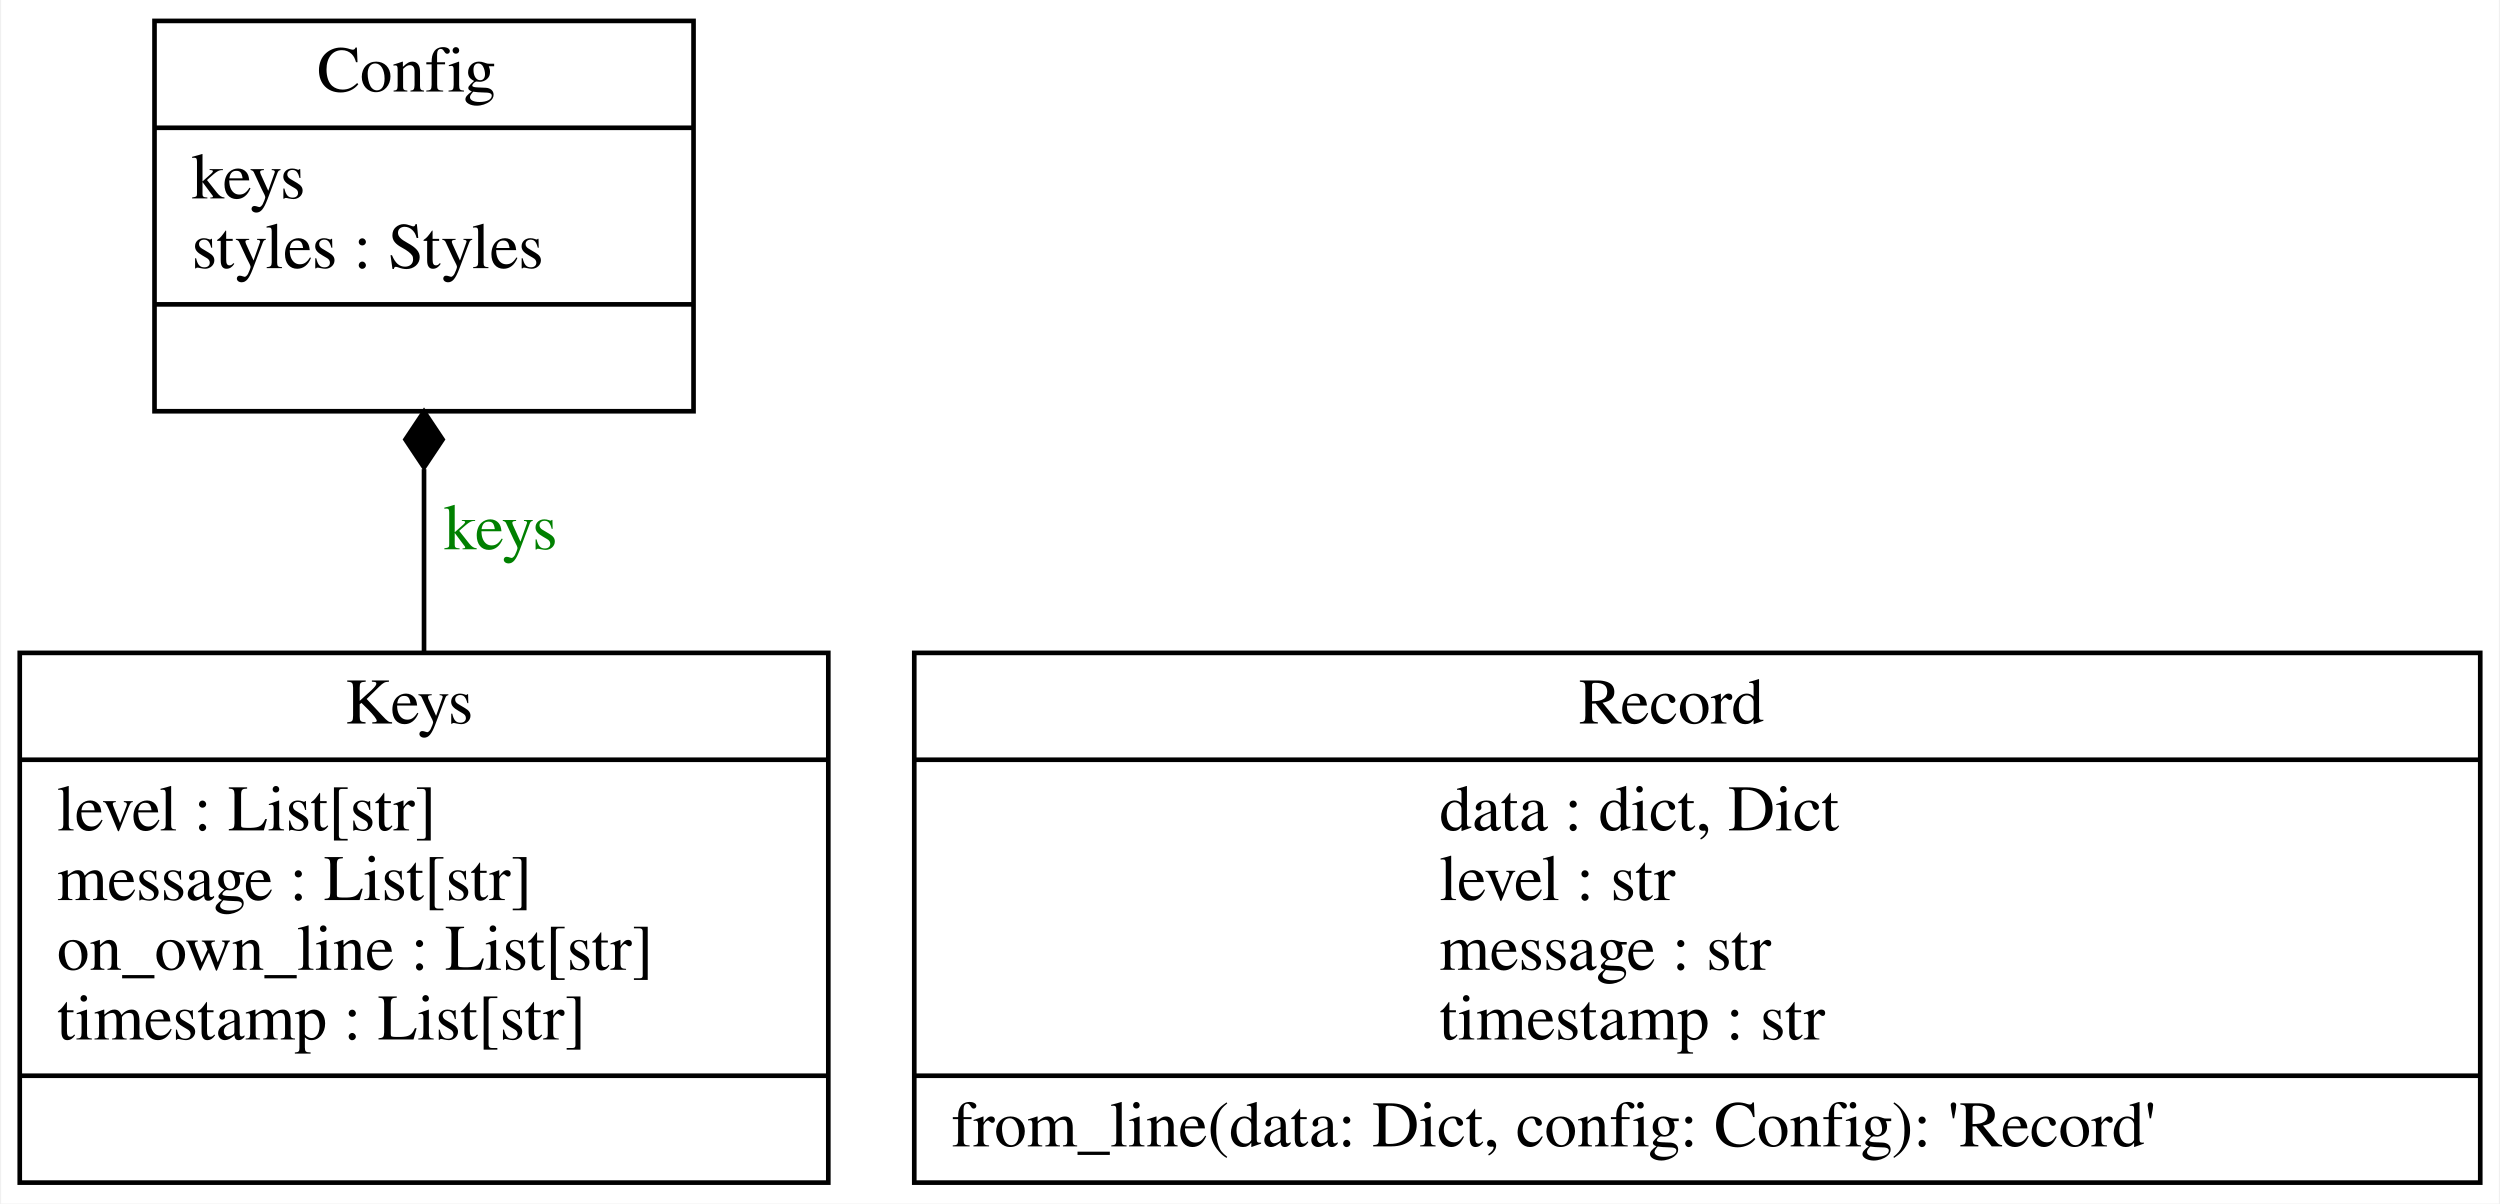
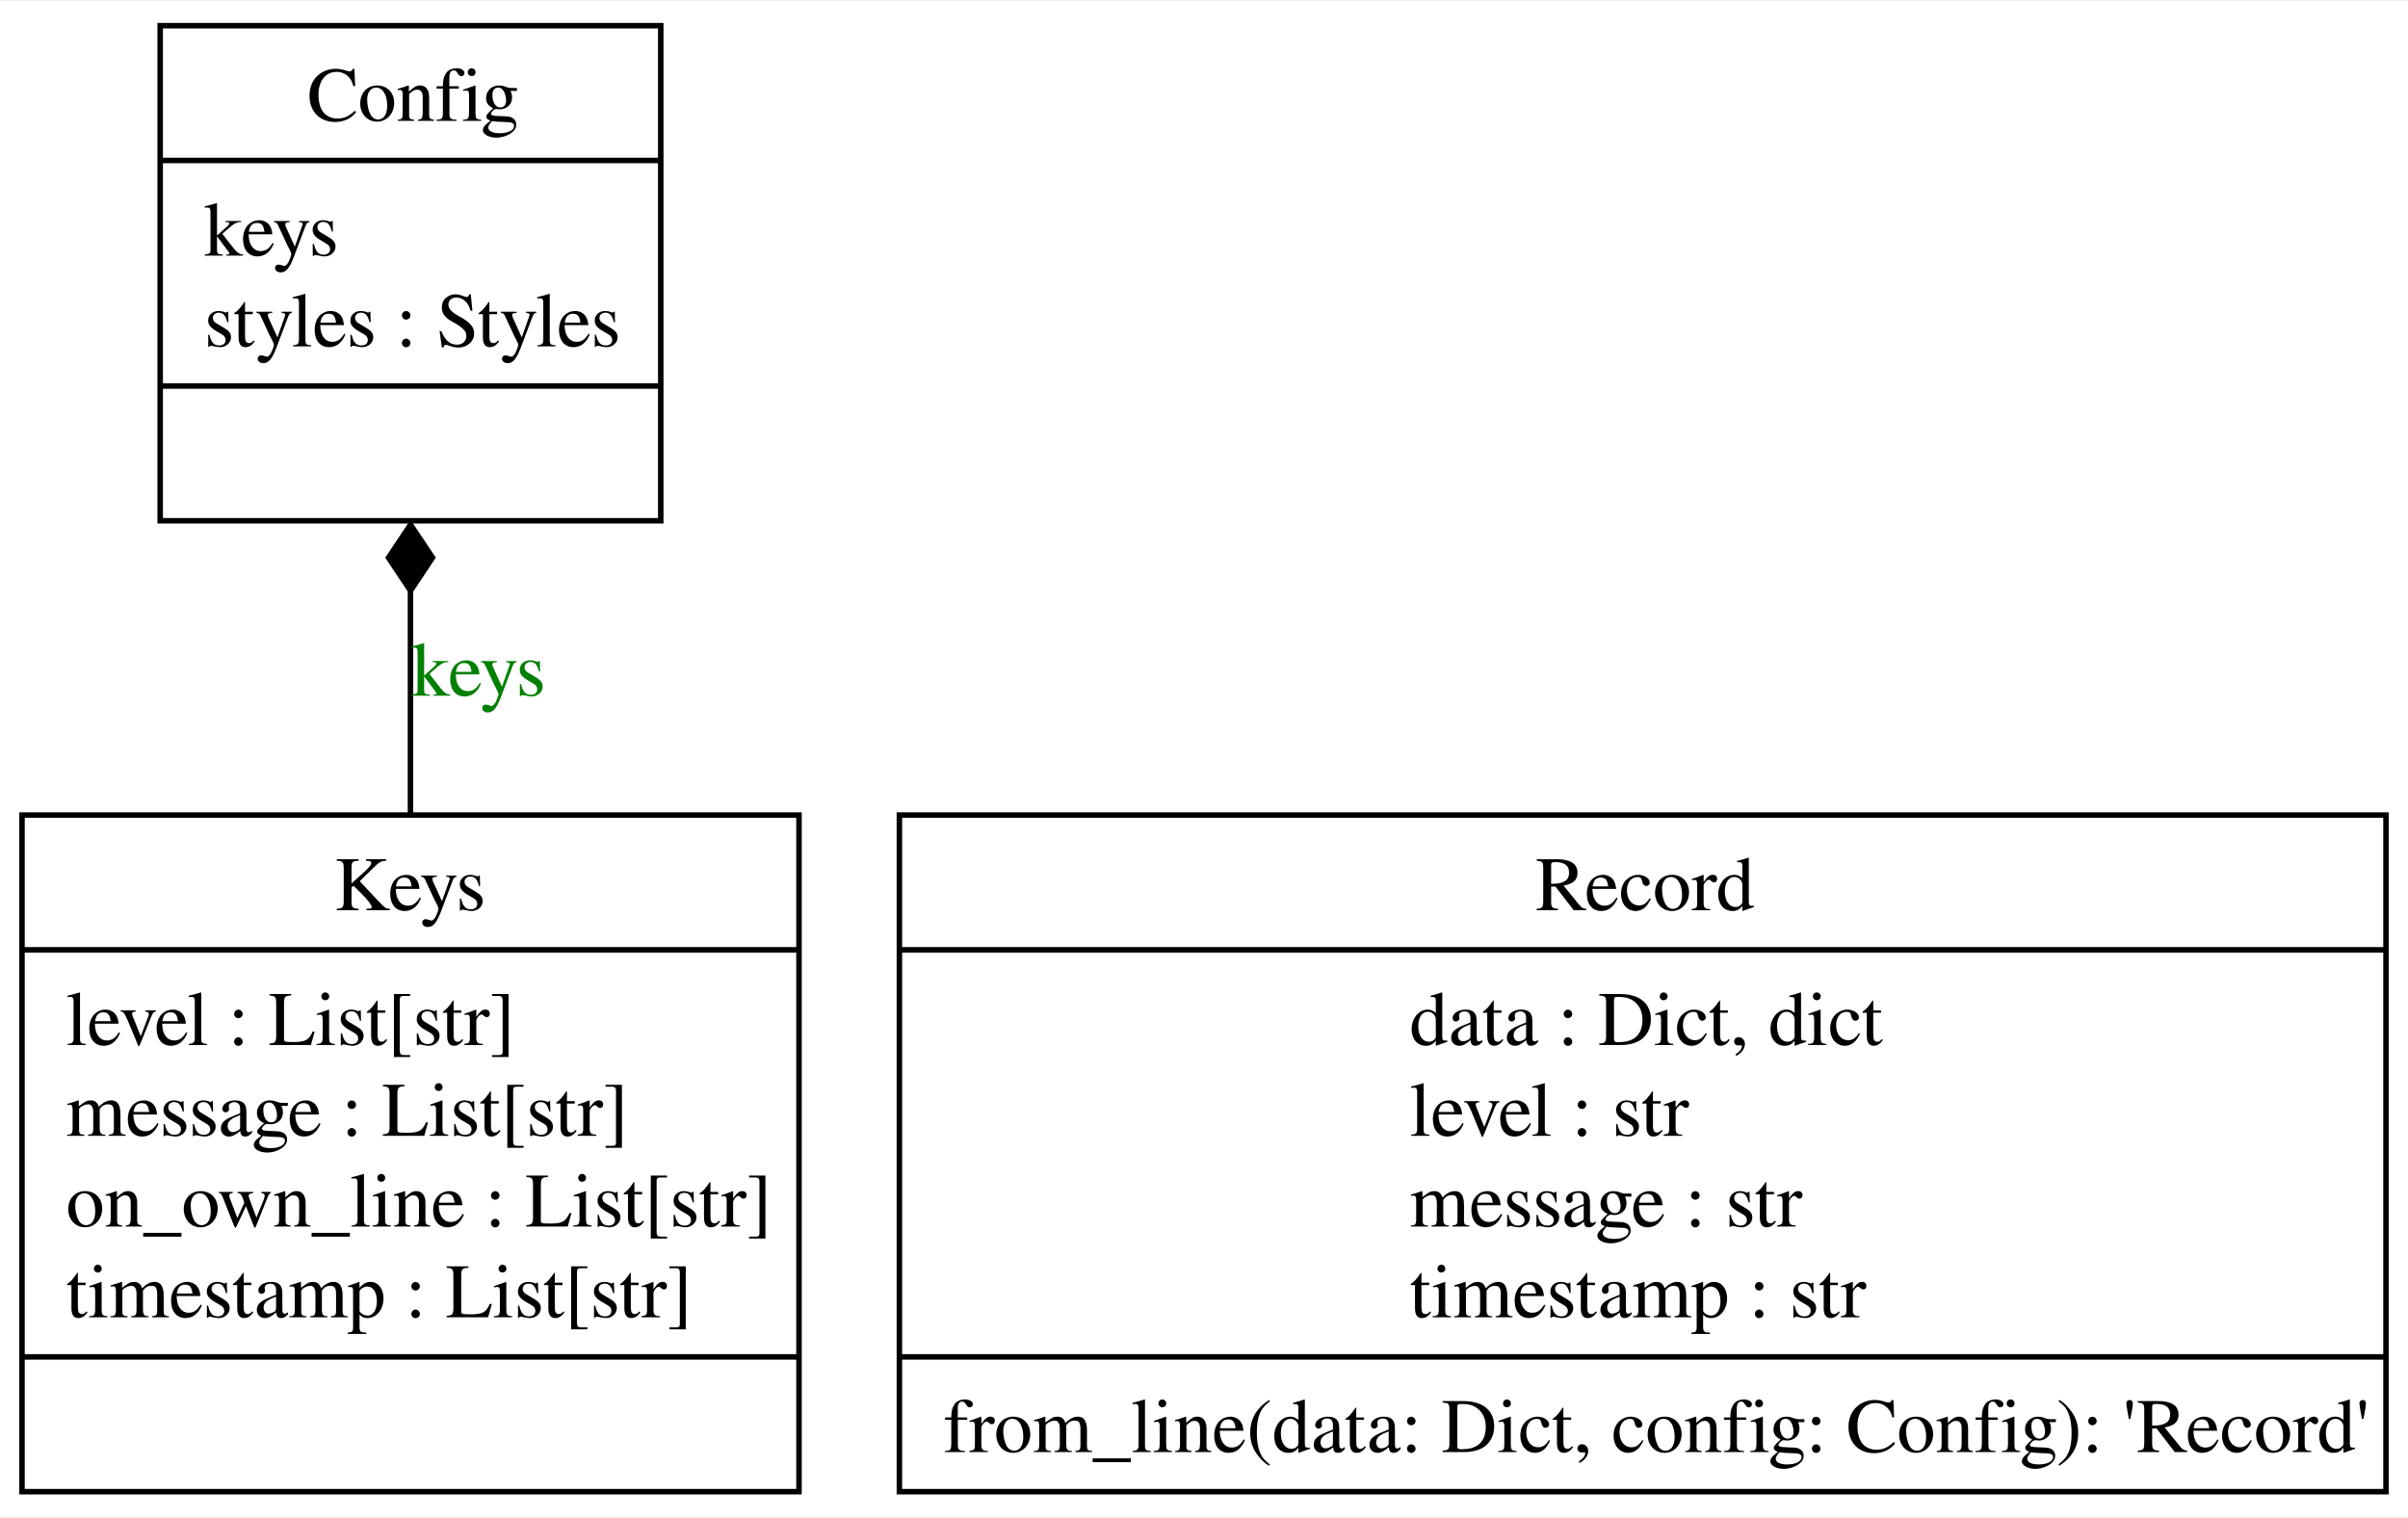
- <svg xmlns="http://www.w3.org/2000/svg" width="538pt" height="259pt" viewBox="0.00 0.00 537.50 259.00">
-   <g id="graph0" class="graph" transform="scale(1 1) rotate(0) translate(4 255)">
-     <polygon fill="white" stroke="transparent" points="-4,4 -4,-255 533.5,-255 533.5,4 -4,4" />
+ <svg xmlns="http://www.w3.org/2000/svg" width="438pt" height="276pt" viewBox="0.00 0.00 437.75 275.50">
+   <g id="graph0" class="graph" transform="scale(1 1) rotate(0) translate(4 271.5)">
+     <polygon fill="white" stroke="none" points="-4,4 -4,-271.5 433.75,-271.5 433.75,4 -4,4" />
    <g id="node1" class="node">
-       <polygon fill="none" stroke="black" points="29,-166.5 29,-250.5 145,-250.5 145,-166.5 29,-166.5" />
-       <text text-anchor="start" x="64" y="-235.3" font-family="Times,serif" font-size="14.00">Config</text>
-       <polyline fill="none" stroke="black" points="29,-227.5 145,-227.5 " />
-       <text text-anchor="start" x="37" y="-212.3" font-family="Times,serif" font-size="14.00">keys</text>
-       <text text-anchor="start" x="37" y="-197.3" font-family="Times,serif" font-size="14.00">styles : Styles</text>
-       <polyline fill="none" stroke="black" points="29,-189.5 145,-189.5 " />
-       <text text-anchor="start" x="84.5" y="-174.3" font-family="Times,serif" font-size="14.00"> </text>
+       <polygon fill="none" stroke="black" points="25.12,-177 25.12,-267 116.12,-267 116.12,-177 25.12,-177" />
+       <text text-anchor="start" x="51.88" y="-249.7" font-family="Times,serif" font-size="14.00">Config</text>
+       <polyline fill="none" stroke="black" points="25.12,-242.5 116.12,-242.5" />
+       <text text-anchor="start" x="33.12" y="-225.2" font-family="Times,serif" font-size="14.00">keys</text>
+       <text text-anchor="start" x="33.12" y="-208.7" font-family="Times,serif" font-size="14.00">styles : Styles</text>
+       <polyline fill="none" stroke="black" points="25.12,-201.5 116.12,-201.5" />
+       <text text-anchor="start" x="68.75" y="-184.2" font-family="Times,serif" font-size="14.00"> </text>
    </g>
    <g id="node2" class="node">
-       <polygon fill="none" stroke="black" points="0,-0.5 0,-114.5 174,-114.5 174,-0.5 0,-0.5" />
-       <text text-anchor="start" x="70" y="-99.3" font-family="Times,serif" font-size="14.00">Keys</text>
-       <polyline fill="none" stroke="black" points="0,-91.5 174,-91.5 " />
-       <text text-anchor="start" x="8" y="-76.3" font-family="Times,serif" font-size="14.00">level : List[str]</text>
-       <text text-anchor="start" x="8" y="-61.3" font-family="Times,serif" font-size="14.00">message : List[str]</text>
-       <text text-anchor="start" x="8" y="-46.3" font-family="Times,serif" font-size="14.00">on_own_line : List[str]</text>
-       <text text-anchor="start" x="8" y="-31.3" font-family="Times,serif" font-size="14.00">timestamp : List[str]</text>
-       <polyline fill="none" stroke="black" points="0,-23.5 174,-23.5 " />
-       <text text-anchor="start" x="84.5" y="-8.3" font-family="Times,serif" font-size="14.00"> </text>
+       <polygon fill="none" stroke="black" points="0,-0.5 0,-123.5 141.25,-123.5 141.25,-0.5 0,-0.5" />
+       <text text-anchor="start" x="56.75" y="-106.2" font-family="Times,serif" font-size="14.00">Keys</text>
+       <polyline fill="none" stroke="black" points="0,-99 141.25,-99" />
+       <text text-anchor="start" x="8" y="-81.7" font-family="Times,serif" font-size="14.00">level : List[str]</text>
+       <text text-anchor="start" x="8" y="-65.2" font-family="Times,serif" font-size="14.00">message : List[str]</text>
+       <text text-anchor="start" x="8" y="-48.7" font-family="Times,serif" font-size="14.00">on_own_line : List[str]</text>
+       <text text-anchor="start" x="8" y="-32.2" font-family="Times,serif" font-size="14.00">timestamp : List[str]</text>
+       <polyline fill="none" stroke="black" points="0,-25 141.25,-25" />
+       <text text-anchor="start" x="68.75" y="-7.7" font-family="Times,serif" font-size="14.00"> </text>
    </g>
    <g id="edge1" class="edge">
-       <path fill="none" stroke="black" d="M87,-114.83C87,-127.69 87,-141.31 87,-154.04" />
-       <polygon fill="black" stroke="black" points="87,-154.42 91,-160.42 87,-166.42 83,-160.42 87,-154.42" />
-       <text text-anchor="middle" x="103.5" y="-136.8" font-family="Times,serif" font-size="14.00" fill="green">keys</text>
+       <path fill="none" stroke="black" d="M70.62,-123.18C70.62,-136.66 70.62,-150.91 70.62,-164.24" />
+       <polygon fill="black" stroke="black" points="70.63,-164.29 74.63,-170.3 70.63,-176.29 66.63,-170.29 70.63,-164.29" />
+       <text text-anchor="middle" x="83" y="-145.2" font-family="Times,serif" font-size="14.00" fill="green">keys</text>
    </g>
    <g id="node3" class="node">
-       <polygon fill="none" stroke="black" points="192.5,-0.5 192.5,-114.5 529.5,-114.5 529.5,-0.5 192.5,-0.5" />
-       <text text-anchor="start" x="335.5" y="-99.3" font-family="Times,serif" font-size="14.00">Record</text>
-       <polyline fill="none" stroke="black" points="192.5,-91.5 529.5,-91.5 " />
-       <text text-anchor="start" x="305.5" y="-76.3" font-family="Times,serif" font-size="14.00">data : dict, Dict</text>
-       <text text-anchor="start" x="305.5" y="-61.3" font-family="Times,serif" font-size="14.00">level : str</text>
-       <text text-anchor="start" x="305.5" y="-46.3" font-family="Times,serif" font-size="14.00">message : str</text>
-       <text text-anchor="start" x="305.5" y="-31.3" font-family="Times,serif" font-size="14.00">timestamp : str</text>
-       <polyline fill="none" stroke="black" points="192.5,-23.5 529.5,-23.5 " />
-       <text text-anchor="start" x="200.5" y="-8.3" font-family="Times,serif" font-size="14.00">from_line(data: Dict, config: Config): 'Record'</text>
+       <polygon fill="none" stroke="black" points="159.5,-0.5 159.5,-123.5 429.75,-123.5 429.75,-0.5 159.5,-0.5" />
+       <text text-anchor="start" x="275.12" y="-106.2" font-family="Times,serif" font-size="14.00">Record</text>
+       <polyline fill="none" stroke="black" points="159.5,-99 429.75,-99" />
+       <text text-anchor="start" x="252.25" y="-81.7" font-family="Times,serif" font-size="14.00">data : Dict, dict</text>
+       <text text-anchor="start" x="252.25" y="-65.2" font-family="Times,serif" font-size="14.00">level : str</text>
+       <text text-anchor="start" x="252.25" y="-48.7" font-family="Times,serif" font-size="14.00">message : str</text>
+       <text text-anchor="start" x="252.25" y="-32.2" font-family="Times,serif" font-size="14.00">timestamp : str</text>
+       <polyline fill="none" stroke="black" points="159.5,-25 429.75,-25" />
+       <text text-anchor="start" x="167.5" y="-7.7" font-family="Times,serif" font-size="14.00">from_line(data: Dict, config: Config): 'Record'</text>
    </g>
  </g>
</svg>
